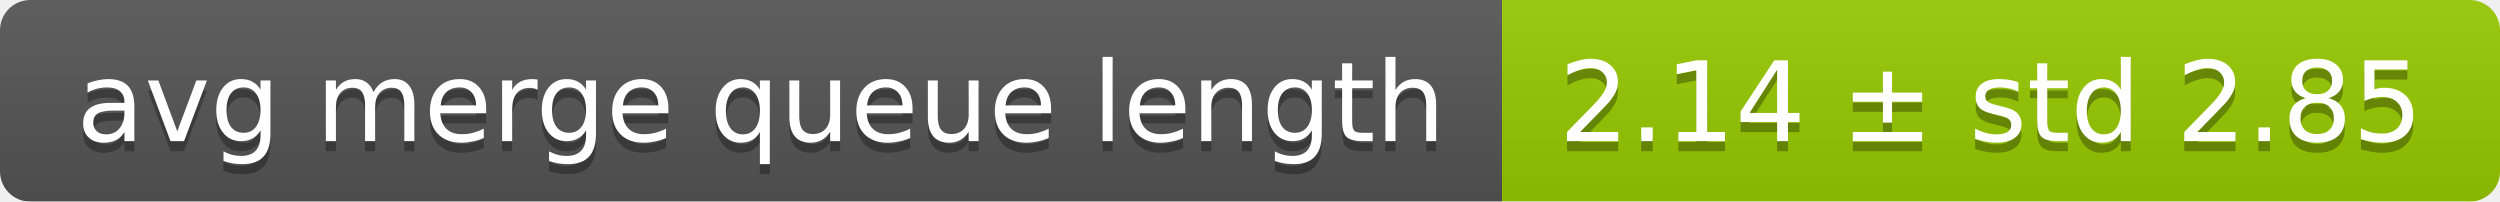
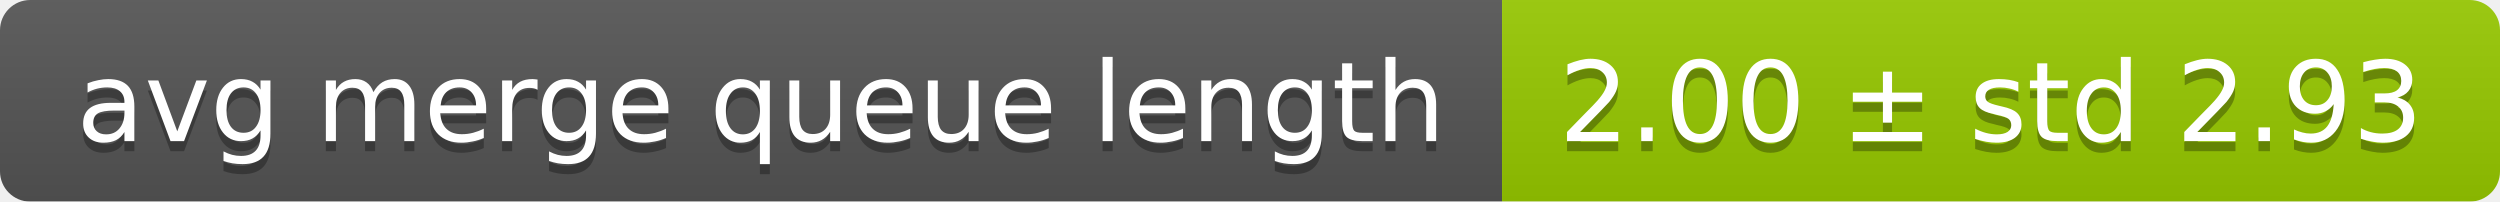
<svg xmlns="http://www.w3.org/2000/svg" width="248" height="20">
  <linearGradient id="smooth" x2="0" y2="100%">
    <stop offset="0" stop-color="#bbb" stop-opacity=".1" />
    <stop offset="1" stop-opacity=".1" />
  </linearGradient>
  <mask id="round">
    <rect width="248" height="20" rx="3" fill="#fff" />
  </mask>
  <g mask="url(#round)">
    <rect width="149" height="20" fill="#555" />
    <rect x="149" width="99" height="20" fill="#97ca00" />
    <rect width="248" height="20" fill="url(#smooth)" />
  </g>
  <g fill="#fff" text-anchor="middle" font-family="DejaVu Sans,Verdana,Geneva,sans-serif" font-size="11">
    <text x="75.5" y="15" fill="#010101" fill-opacity=".3">avg merge queue length</text>
    <text x="75.5" y="14">avg merge queue length</text>
-     <text x="197.5" y="15" fill="#010101" fill-opacity=".3">2.14 ± std 2.85</text>
-     <text x="197.5" y="14">2.14 ± std 2.85</text>
+     <text x="197.5" y="15" fill="#010101" fill-opacity=".3">2.00 ± std 2.93</text>
+     <text x="197.5" y="14">2.00 ± std 2.93</text>
  </g>
</svg>
